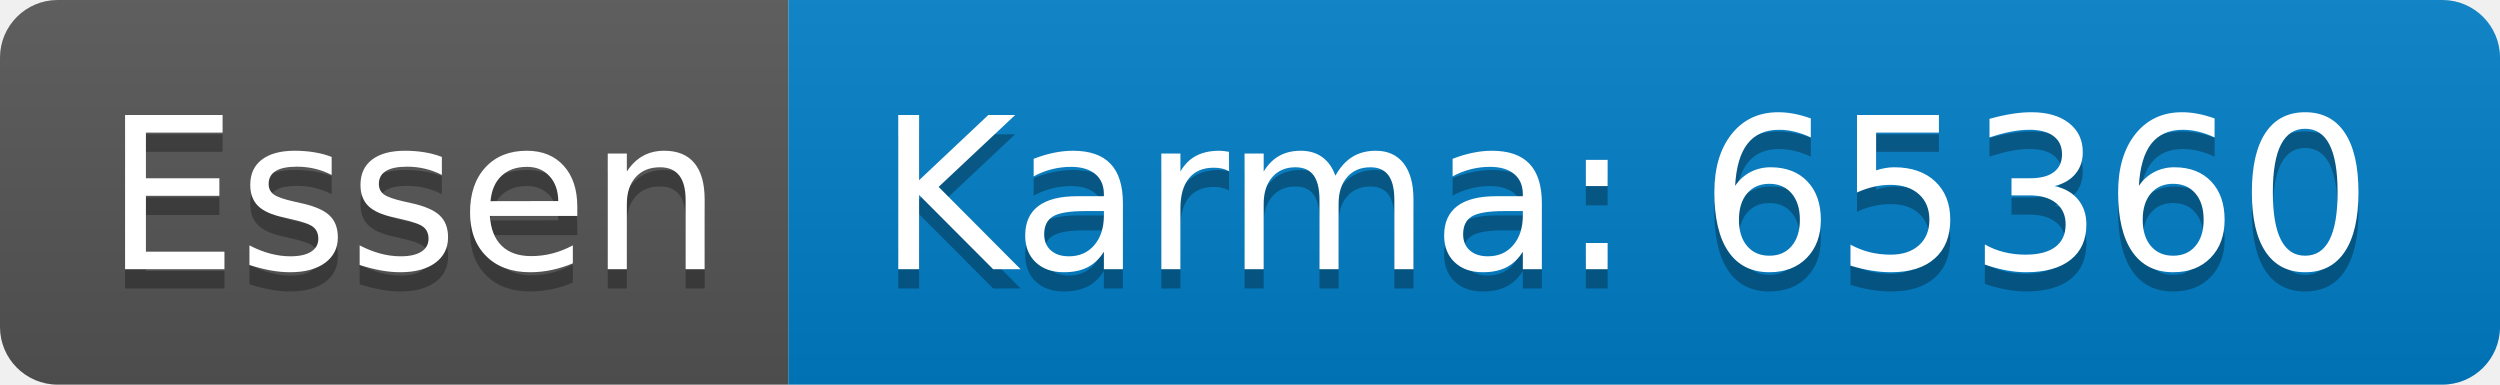
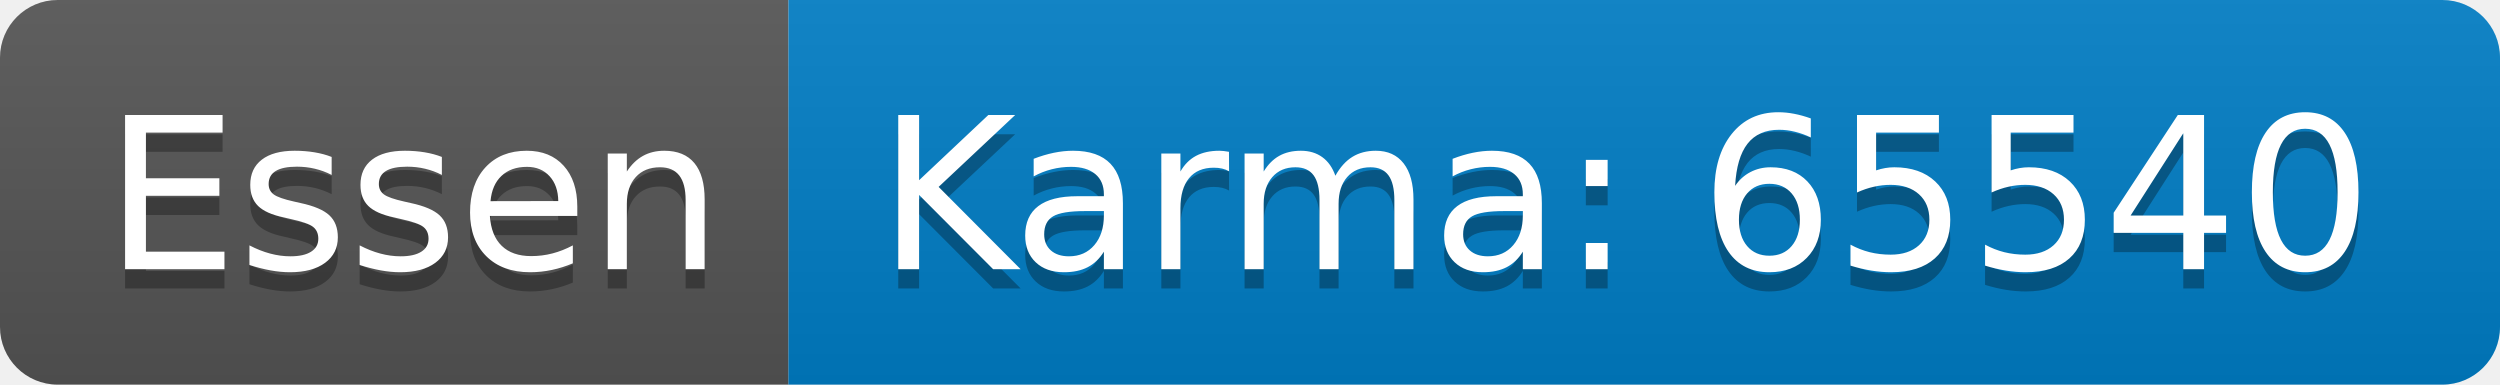
<svg xmlns="http://www.w3.org/2000/svg" width="130" height="20">
  <linearGradient id="b" x2="0" y2="100%">
    <stop offset="0" stop-color="#bbb" stop-opacity=".1" />
    <stop offset="1" stop-opacity=".1" />
  </linearGradient>
  <clipPath id="a">
    <rect width="130" height="20" rx="3" fill="#fff" />
  </clipPath>
  <g clip-path="url(#a)">
    <path fill="#555" d="M0 0h41v20H0z" />
    <path fill="#007ec6" d="M41 0h89v20H41z" />
    <path fill="url(#b)" d="M0 0h130v20H0z" />
  </g>
  <g fill="#fff" text-anchor="middle" font-family="DejaVu Sans,Verdana,Geneva,sans-serif" font-size="110">
    <text x="215" y="150" fill="#010101" fill-opacity=".3" transform="scale(.1)" textLength="310">Essen</text>
    <text x="215" y="140" transform="scale(.1)" textLength="310">Essen</text>
-     <text x="845" y="150" fill="#010101" fill-opacity=".3" transform="scale(.1)" textLength="790">Karma: 65360</text>
-     <text x="845" y="140" transform="scale(.1)" textLength="790">Karma: 65360</text>
+     <text x="845" y="150" fill="#010101" fill-opacity=".3" transform="scale(.1)" textLength="790">Karma: 65540</text>
+     <text x="845" y="140" transform="scale(.1)" textLength="790">Karma: 65540</text>
  </g>
</svg>
